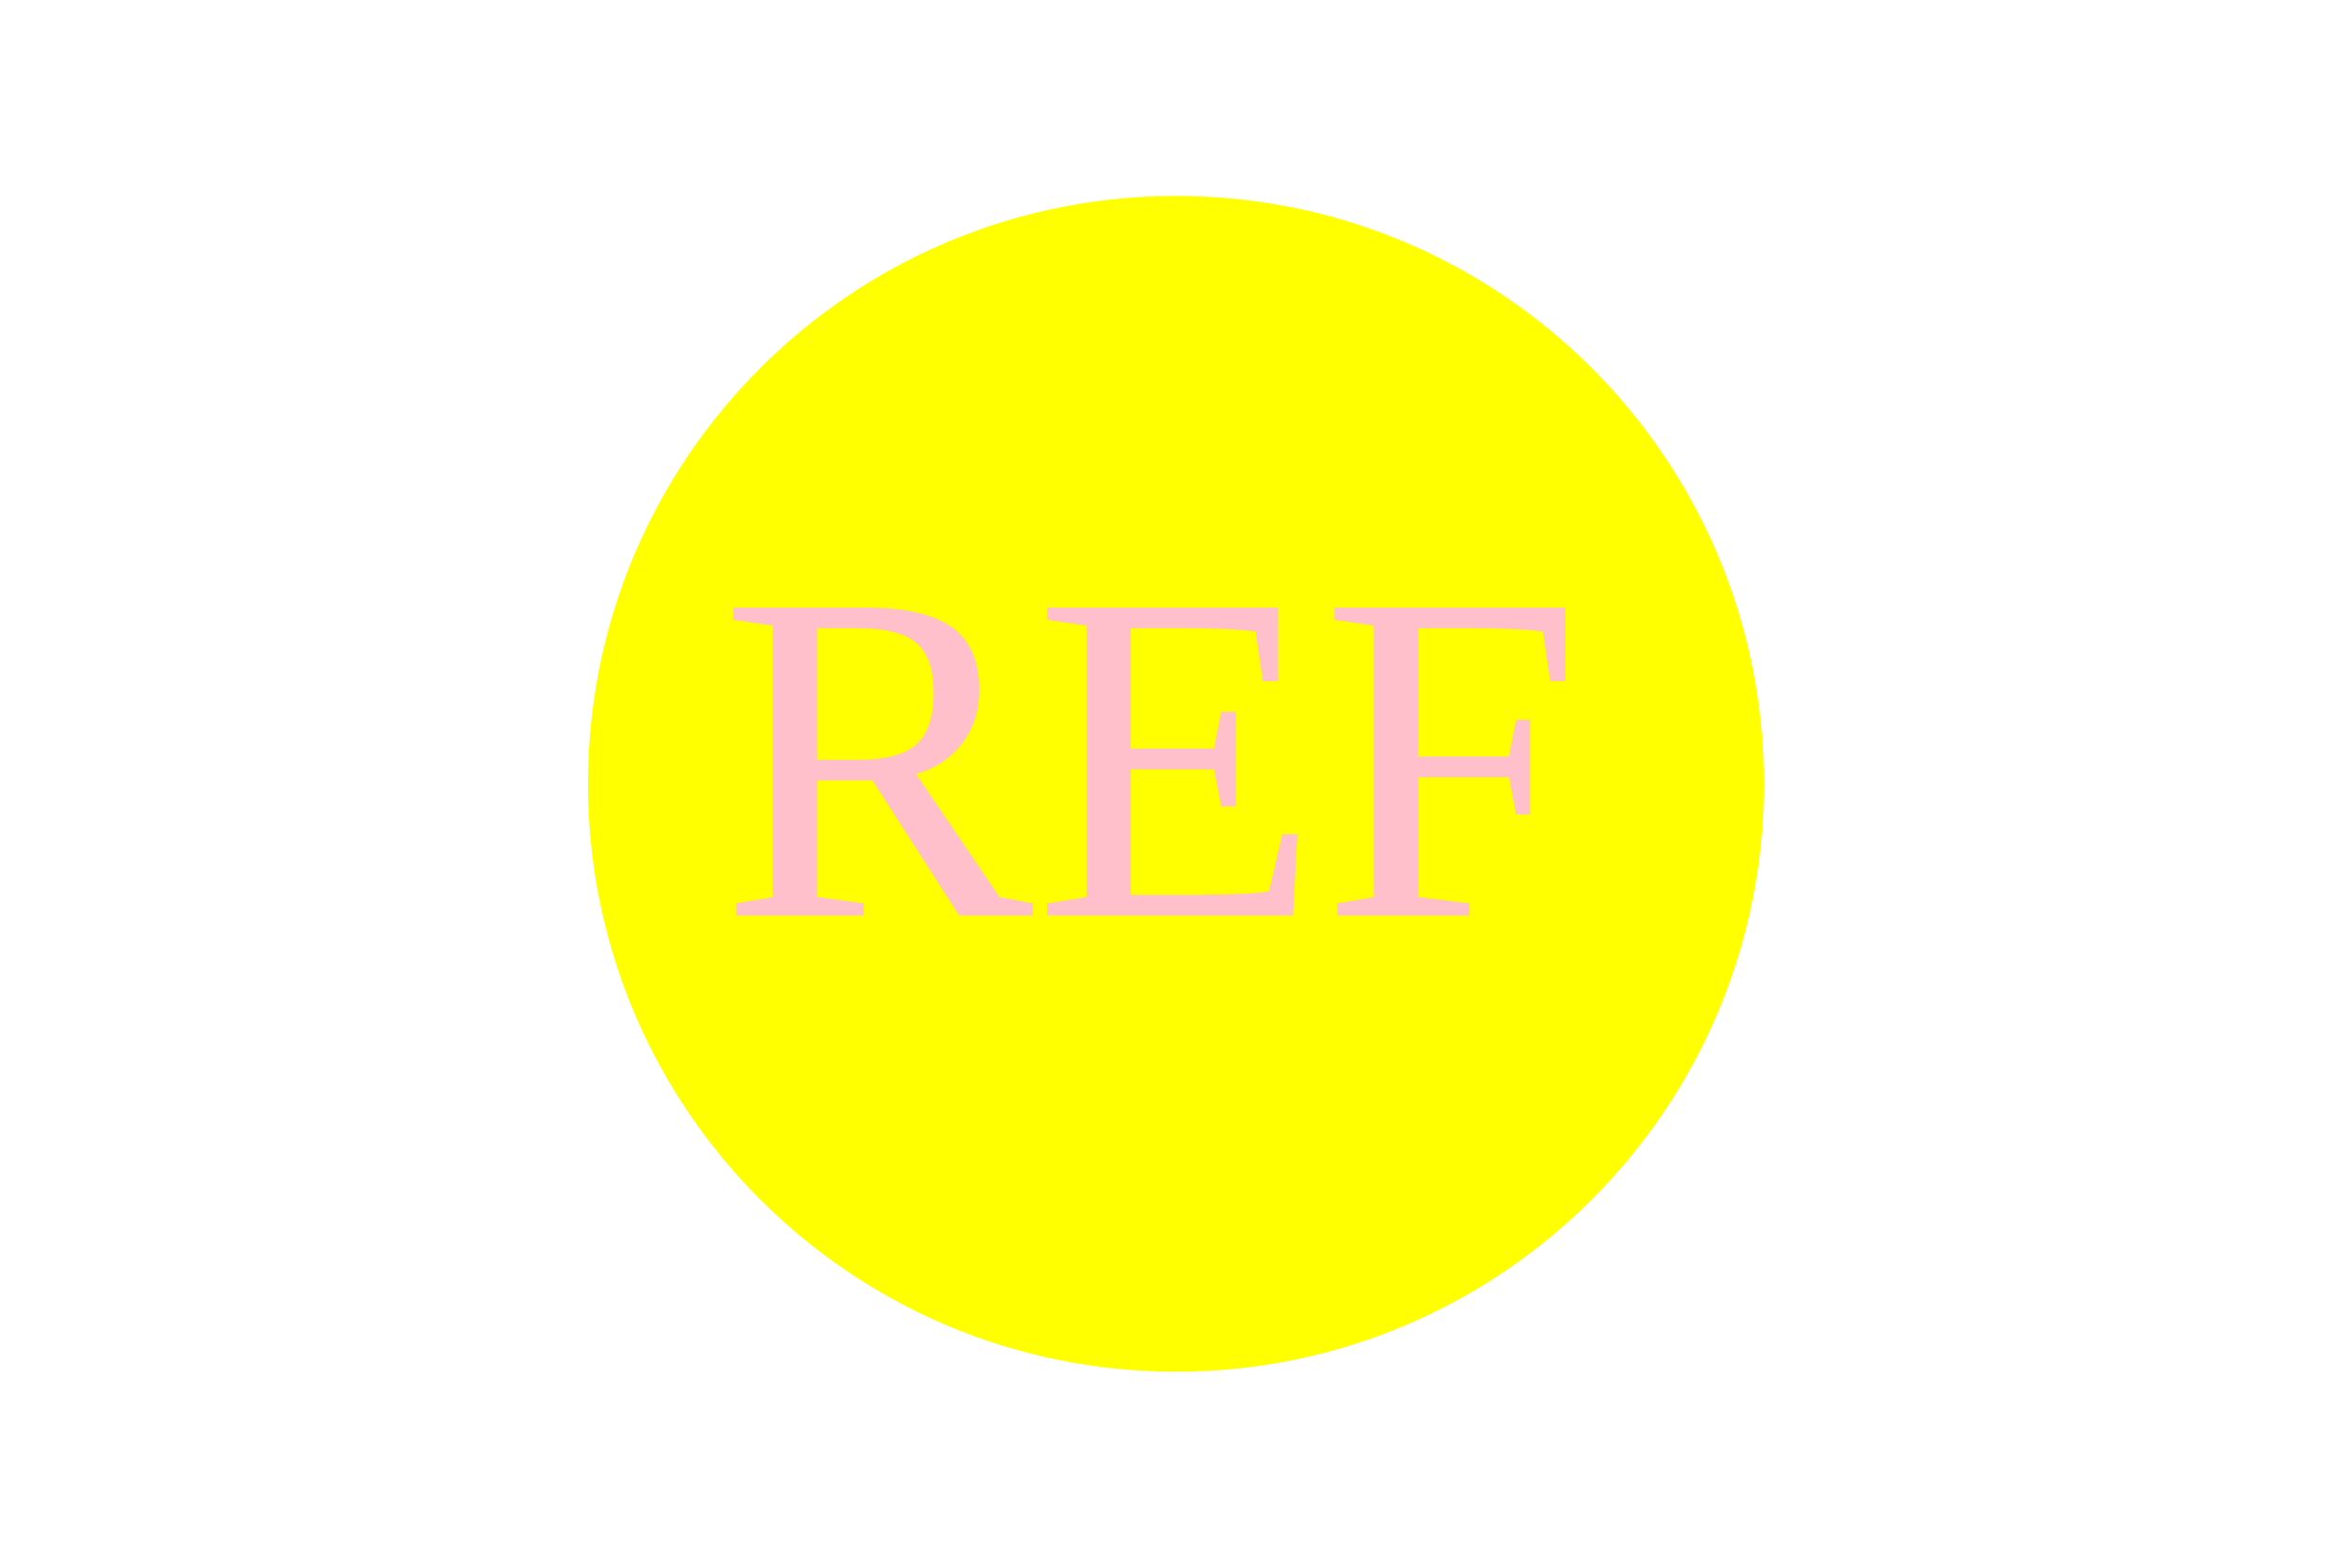
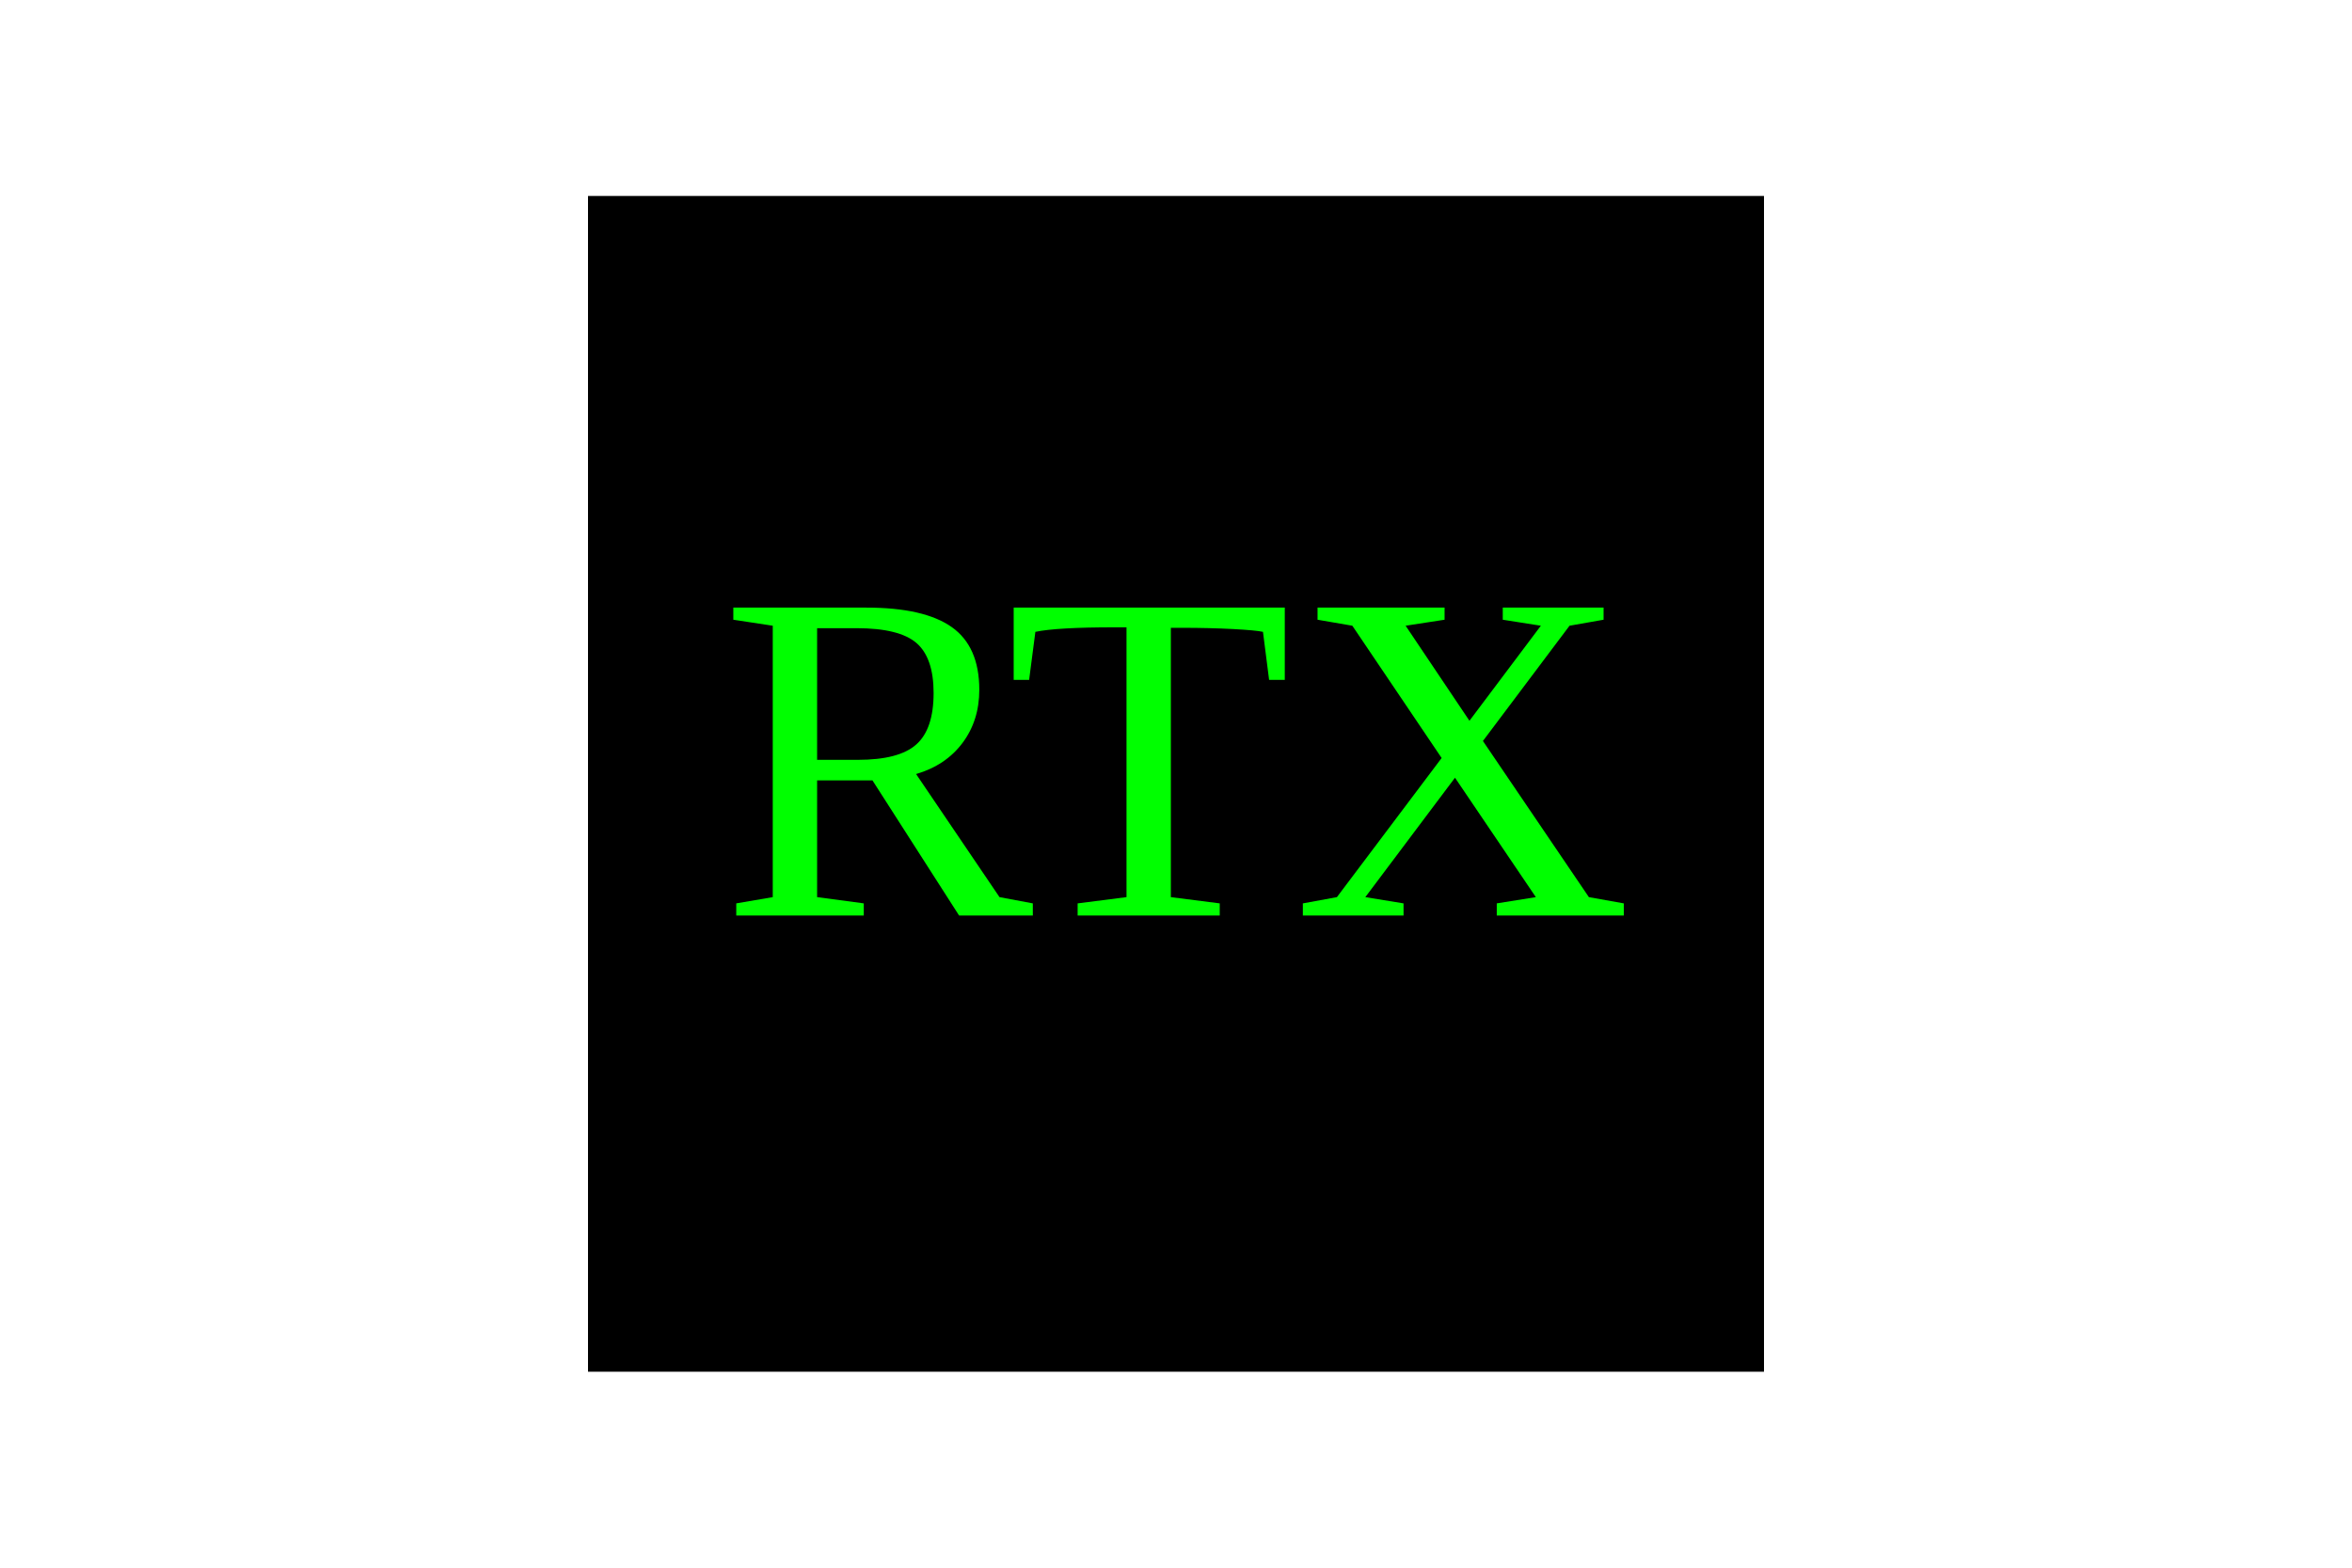
<svg xmlns="http://www.w3.org/2000/svg" width="300" height="200">
-   <circle cx="150" cy="100" r="75" fill="yellow" />
-   <text fill="pink" font-size="60px" x="91.8" y="116.8">REF</text>
+   <rect x="75" y="25" width="150" height="150" fill="black" />
+   <text fill="lime" font-size="60px" x="91.8" y="116.8">RTX</text>
</svg>
